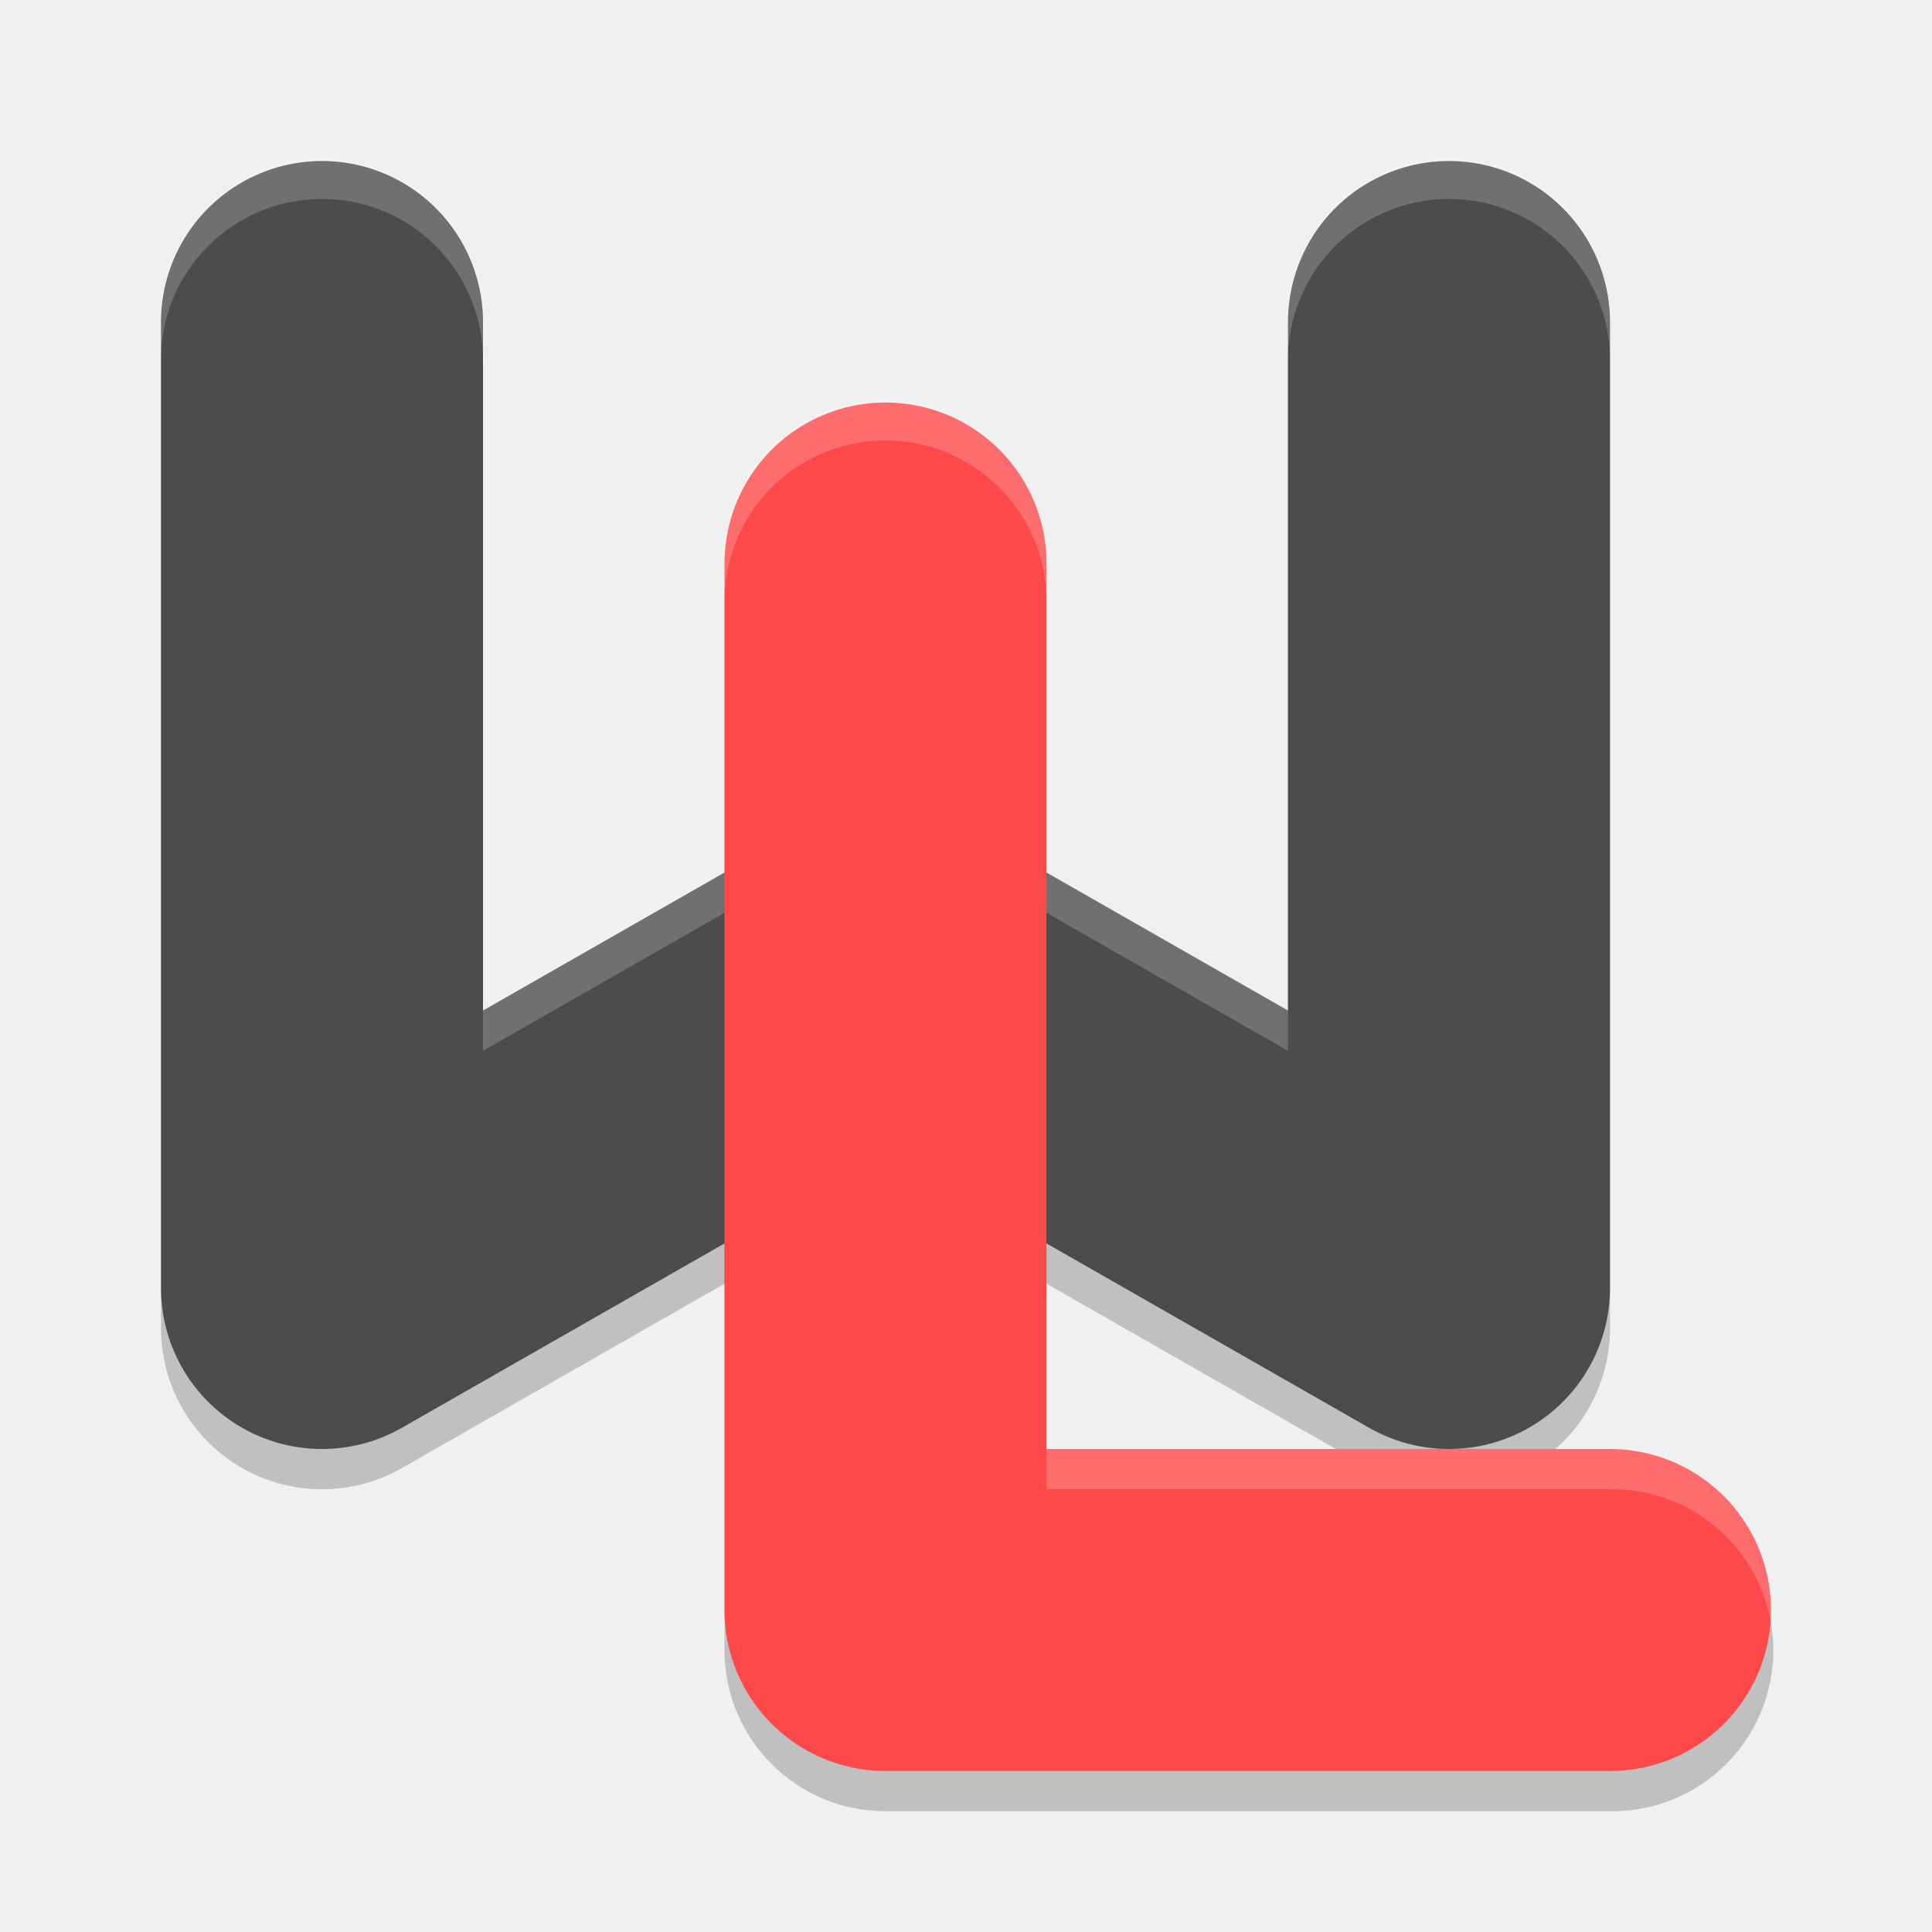
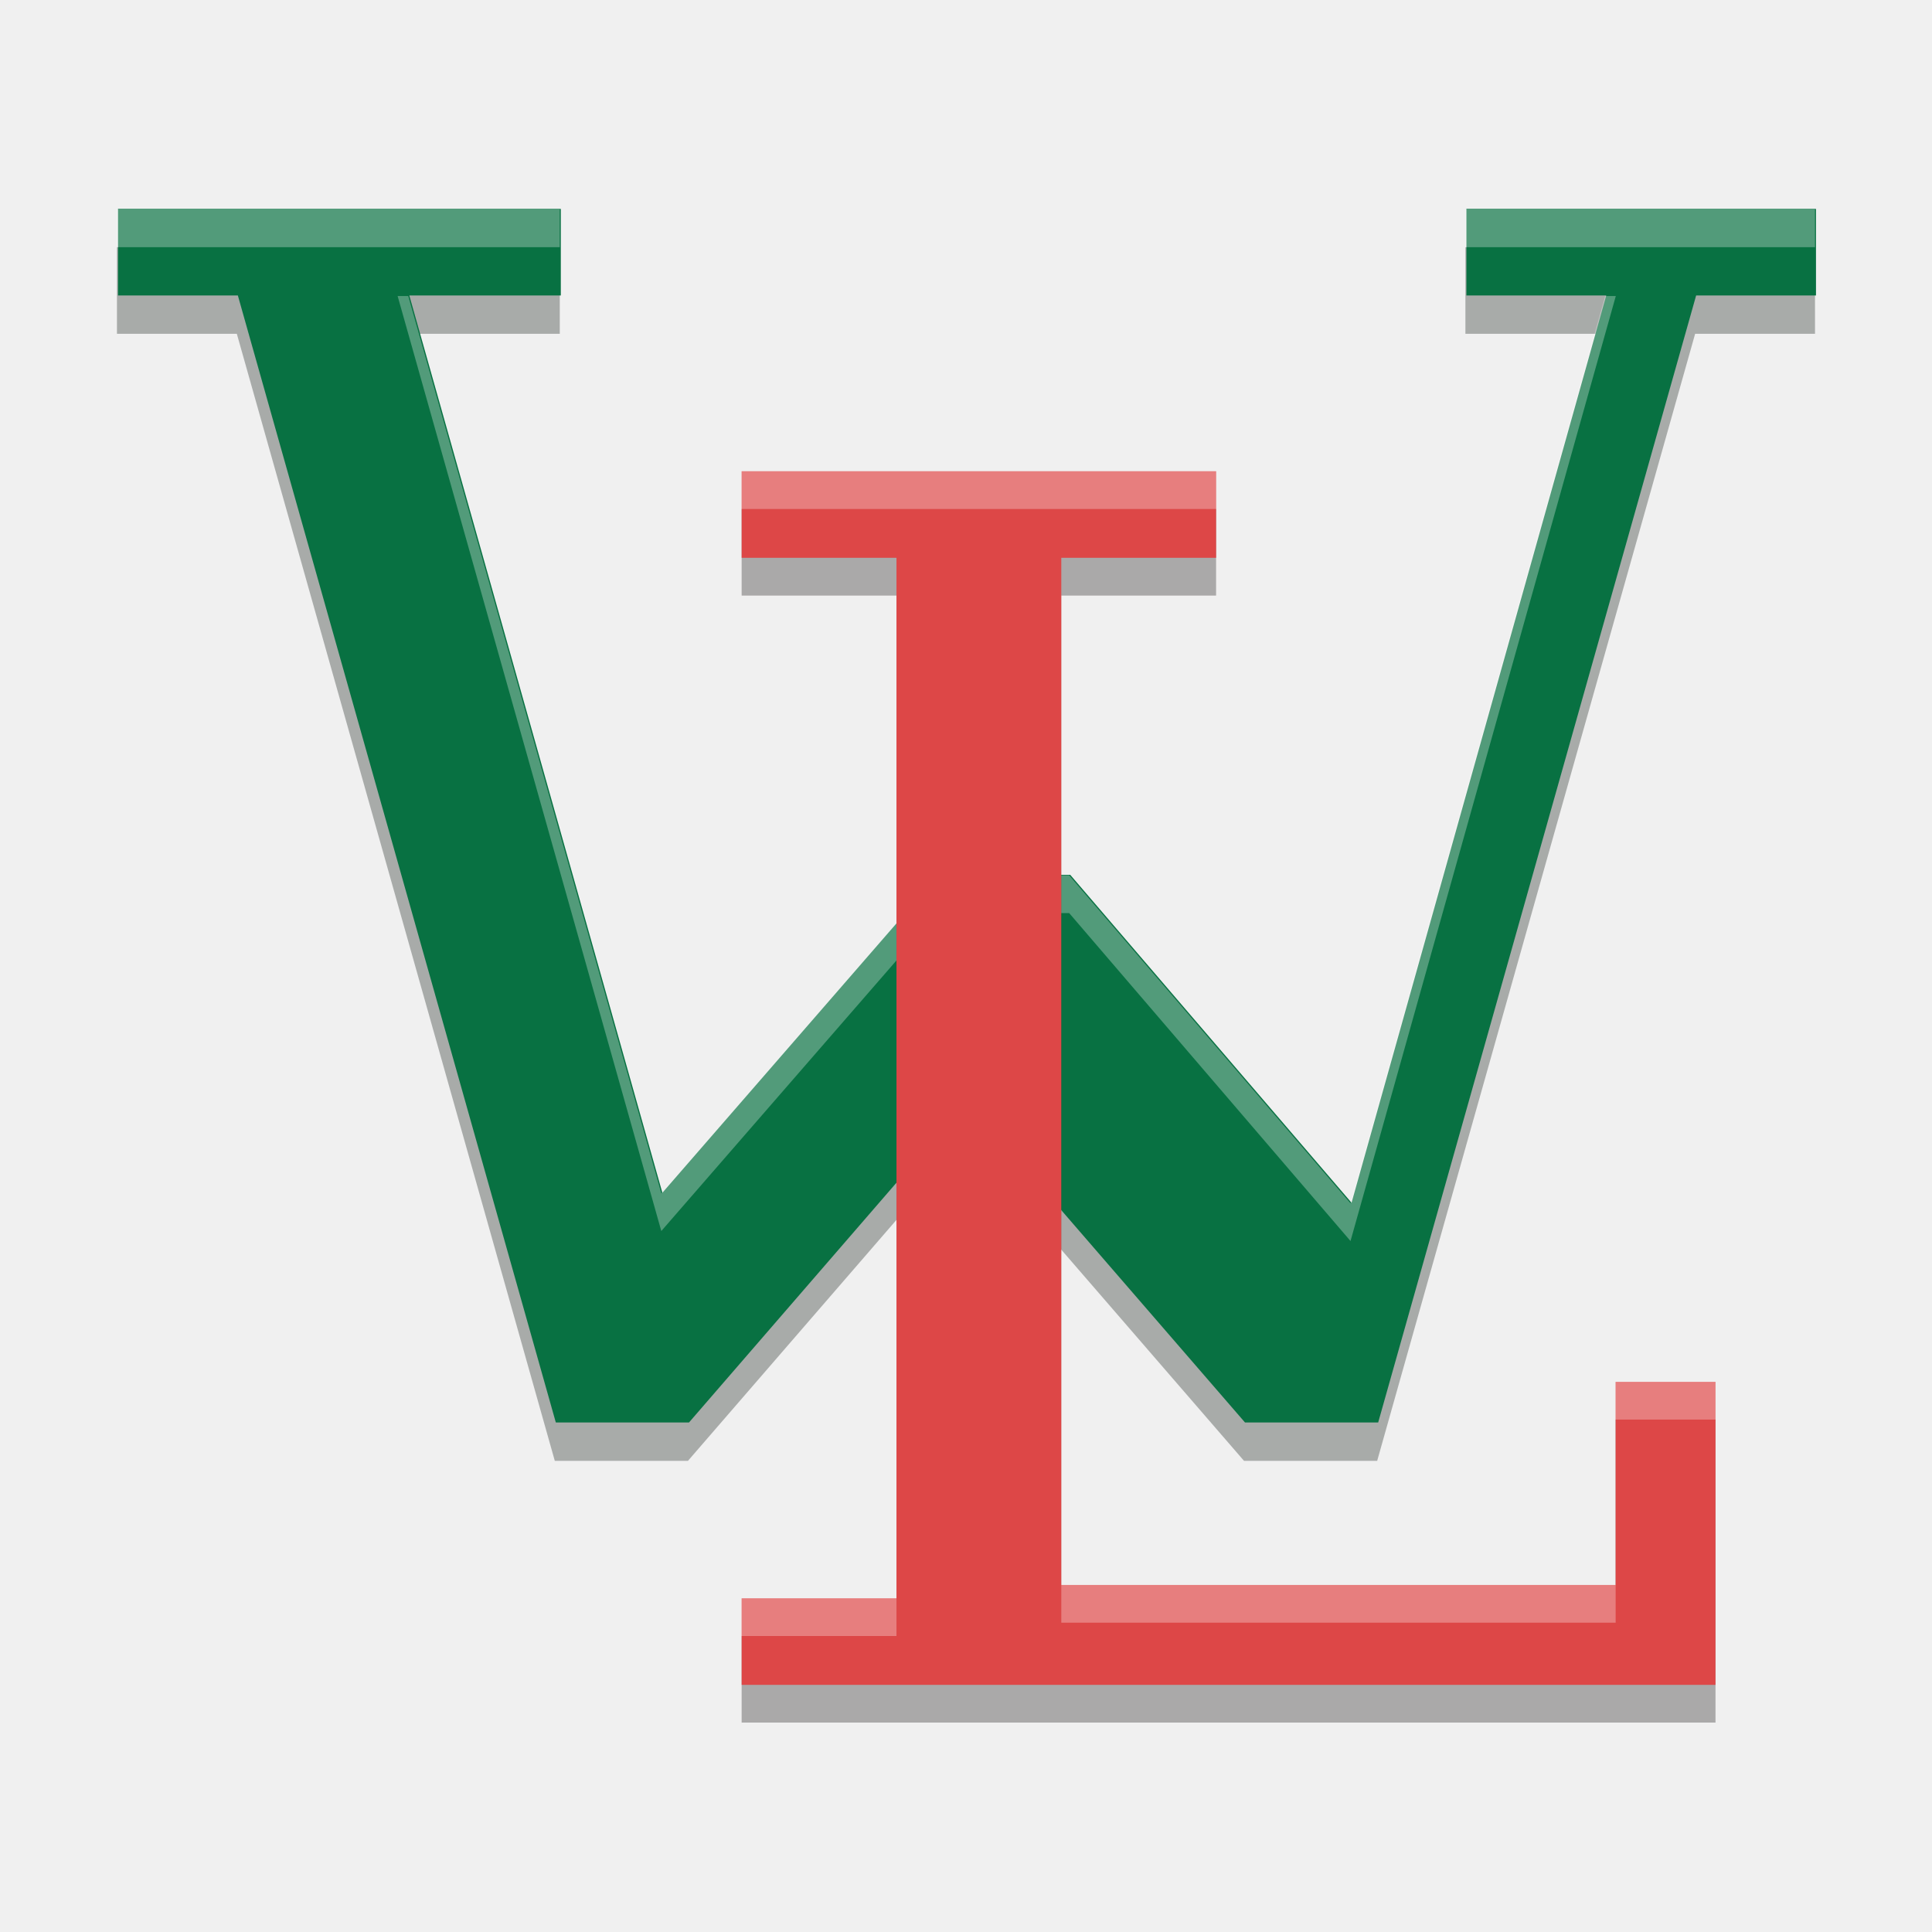
- <svg xmlns="http://www.w3.org/2000/svg" xmlns:xlink="http://www.w3.org/1999/xlink" width="512" height="512" version="1.1" viewBox="0 0 384 384">
+ <svg xmlns="http://www.w3.org/2000/svg" width="512" height="512" version="1.1" viewBox="0 0 384 384">
  <defs>
-     <filter id="alpha" width="100%" height="100%" x="0%" y="0%" filterUnits="objectBoundingBox">
-       <feColorMatrix in="SourceGraphic" type="matrix" values="0 0 0 0 1 0 0 0 0 1 0 0 0 0 1 0 0 0 1 0" />
-     </filter>
-     <mask id="mask0">
-       <g filter="url(#alpha)">
-         <rect width="384" height="384" x="0" y="0" style="fill:rgb(0%,0%,0%);fill-opacity:0.2" />
-       </g>
-     </mask>
-     <clipPath id="clip1">
-       <rect width="384" height="384" x="0" y="0" />
+     <clipPath id="c">
+       <path d="m111 119h177v23h-177z" />
    </clipPath>
-     <g id="surface5" clip-path="url(#clip1)">
-       <path style="fill-rule:evenodd;fill:rgb(0%,0%,0%)" d="M 175.516 87.543 C 157.855 87.812 143.75 102.336 144 119.996 L 144 327.996 C 144 345.668 158.328 359.996 176 359.996 L 320 359.996 C 331.539 360.16 342.273 354.098 348.094 344.129 C 353.91 334.16 353.91 321.832 348.094 311.863 C 342.273 301.898 331.539 295.832 320 295.996 L 208 295.996 L 208 119.996 C 208.121 111.348 204.738 103.016 198.617 96.902 C 192.5 90.789 184.164 87.414 175.516 87.543 Z M 175.516 87.543" />
+     <clipPath id="b">
+       <path d="m177 130h45v89h-45z" />
+     </clipPath>
+     <clipPath id="a">
+       <path d="m111 207h177v89h-177z" />
+     </clipPath>
+     <clipPath id="d">
+       <rect width="384" height="384" />
+     </clipPath>
+     <g clip-path="url(#d)" />
+   </defs>
+   <g transform="translate(454.42 327.44)">
+     <path d="m-93.672-261.1h-23.824l-63.199 224.01h-26.471l-55.257-63.86-55.257 63.86h-26.471l-63.199-224.01h-23.824v-17.206h88.015v17.206h-30.11l50.294 178.35 54.926-63.199h26.14l55.919 65.184 50.625-180.33h-27.794v-17.206h69.485z" fill="#010905" opacity=".3" />
+     <g transform="matrix(11.029 0 0 11.029 3461.5 -1516.2)" fill="#087142" aria-label="W">
+       <path d="m-322.33 113.11h-2.16l-5.73 20.31h-2.4l-5.01-5.79-5.01 5.79h-2.4l-5.73-20.31h-2.16v-1.56h7.98v1.56h-2.73l4.56 16.17 4.98-5.73h2.37l5.07 5.91 4.59-16.35h-2.52v-1.56h6.3z" fill="#087142" stroke-width=".75" />
    </g>
-     <mask id="mask1">
-       <g filter="url(#alpha)">
-         <rect width="384" height="384" x="0" y="0" style="fill:rgb(0%,0%,0%);fill-opacity:0.2" />
-       </g>
-     </mask>
-     <clipPath id="clip2">
-       <rect width="384" height="384" x="0" y="0" />
-     </clipPath>
-     <g id="surface8" clip-path="url(#clip2)">
-       <path style="fill:rgb(0%,0%,0%)" d="M 63.516 39.551 C 45.855 39.82 31.75 54.344 32 72.004 L 32 264.004 C 32.004 275.41 38.074 285.953 47.941 291.676 C 57.805 297.402 69.973 297.441 79.875 291.785 L 176 236.863 L 272.125 291.785 C 282.027 297.441 294.195 297.402 304.059 291.676 C 313.926 285.953 319.996 275.41 320 264.004 L 320 72.004 C 320.164 60.465 314.102 49.73 304.133 43.914 C 294.164 38.094 281.836 38.094 271.867 43.914 C 261.898 49.73 255.836 60.465 256 72.004 L 256 208.863 L 191.875 172.223 C 182.039 166.605 169.961 166.605 160.125 172.223 L 96 208.863 L 96 72.004 C 96.121 63.355 92.738 55.023 86.617 48.91 C 80.5 42.797 72.164 39.422 63.516 39.551 Z M 63.516 39.551" />
+     <path transform="scale(.75)" d="m-574.9-381.08v10h117.35v-10zm357.35 0v10h92.646v-10zm-282.97 22.941 69.88 247.79 73.234-84.264h34.854l74.559 86.912 70.307-250.44h-2.807l-67.5 240.44-74.559-86.912h-34.854l-73.234 84.264-67.059-237.79z" fill="#fff" opacity=".3" />
+     <text x="-325.213" y="14.939" fill="#080202" font-family="Cantarell" font-size="330.88px" font-weight="800" letter-spacing="0px" opacity=".3" stroke-width="8.272" word-spacing="0px" style="line-height:1.25" xml:space="preserve">
+       <tspan x="-325.213" y="14.939" fill="#080202" font-family="'DejaVu Math TeX Gyre'" font-weight="normal" stroke-width="8.272">L</tspan>
+     </text>
+     <g fill="#dd4747" stroke-width="8.272" aria-label="L">
+       <path d="m-113.45 7.439h-193.56v-17.206h30.772v-206.8h-30.772v-17.206h94.301v17.206h-30.772v204.15h110.18v-40.367h19.853z" fill="#dd4747" stroke-width="8.272" />
    </g>
-     <mask id="mask2">
-       <g filter="url(#alpha)">
-         <rect width="384" height="384" x="0" y="0" style="fill:rgb(0%,0%,0%);fill-opacity:0.2" />
-       </g>
-     </mask>
-     <clipPath id="clip3">
-       <rect width="384" height="384" x="0" y="0" />
-     </clipPath>
-     <g id="surface11" clip-path="url(#clip3)">
-       <path style="fill:rgb(100.000%,100.000%,100.000%)" d="M 63.516 31.547 C 45.855 31.812 31.75 46.34 32 64 L 32 72 C 31.75 54.34 45.855 39.812 63.516 39.547 C 72.164 39.414 80.5 42.793 86.617 48.906 C 92.738 55.02 96.121 63.352 96 72 L 96 64 C 96.121 55.352 92.738 47.02 86.617 40.906 C 80.5 34.793 72.164 31.414 63.516 31.547 Z M 287.516 31.547 C 269.855 31.812 255.75 46.34 256 64 L 256 72 C 255.836 60.461 261.898 49.727 271.867 43.906 C 281.836 38.09 294.164 38.09 304.133 43.906 C 314.102 49.727 320.164 60.461 320 72 L 320 64 C 320.121 55.352 316.738 47.02 310.617 40.906 C 304.5 34.793 296.164 31.414 287.516 31.547 Z M 176.609 160.016 C 170.836 159.902 165.141 161.355 160.125 164.219 L 96 200.859 L 96 208.859 L 160.125 172.219 C 169.961 166.598 182.039 166.598 191.875 172.219 L 256 208.859 L 256 200.859 L 191.875 164.219 C 187.219 161.562 181.969 160.117 176.609 160.016 Z M 176.609 160.016" />
-     </g>
-     <mask id="mask3">
-       <g filter="url(#alpha)">
-         <rect width="384" height="384" x="0" y="0" style="fill:rgb(0%,0%,0%);fill-opacity:0.2" />
-       </g>
-     </mask>
-     <clipPath id="clip4">
-       <rect width="384" height="384" x="0" y="0" />
-     </clipPath>
-     <g id="surface14" clip-path="url(#clip4)">
-       <path style="fill-rule:evenodd;fill:rgb(100.000%,100.000%,100.000%)" d="M 175.516 79.547 C 157.855 79.812 143.75 94.34 144 112 L 144 120 C 143.75 102.34 157.855 87.812 175.516 87.547 C 184.164 87.414 192.5 90.793 198.617 96.906 C 204.738 103.02 208.121 111.352 208 120 L 208 112 C 208.121 103.352 204.738 95.02 198.617 88.906 C 192.5 82.793 184.164 79.414 175.516 79.547 Z M 208 288 L 208 296 L 320 296 C 336.254 295.781 350.094 307.781 352.172 323.906 C 353.301 314.734 350.41 305.527 344.242 298.645 C 338.078 291.762 329.238 287.883 320 288 Z M 208 288" />
-     </g>
-   </defs>
-   <g>
-     <use mask="url(#mask0)" xlink:href="#surface5" />
-     <use mask="url(#mask1)" xlink:href="#surface8" />
-     <path style="fill:none;stroke-width:8;stroke-linecap:round;stroke-linejoin:round;stroke:rgb(29.803%,29.803%,29.803%)" d="M 8 8 L 8 32 L 22 24 L 36 32 L 36 8" transform="matrix(8,0,0,8,0,0)" />
-     <use mask="url(#mask2)" xlink:href="#surface11" />
-     <path style="fill:none;stroke-width:8;stroke-linecap:round;stroke-linejoin:round;stroke:rgb(99.215%,28.627%,28.627%)" d="M 22 14 L 22 40 L 40 40" transform="matrix(8,0,0,8,0,0)" />
-     <use mask="url(#mask3)" xlink:href="#surface14" />
+     <path transform="scale(.75)" d="m-409.35-311.7v10h125.74v-10zm231.62 241.32v10h26.471v-10zm-146.91 53.822v10h146.91v-10zm-84.707 3.531v10h41.029v-10z" fill="#fff" opacity=".3" />
  </g>
</svg>
